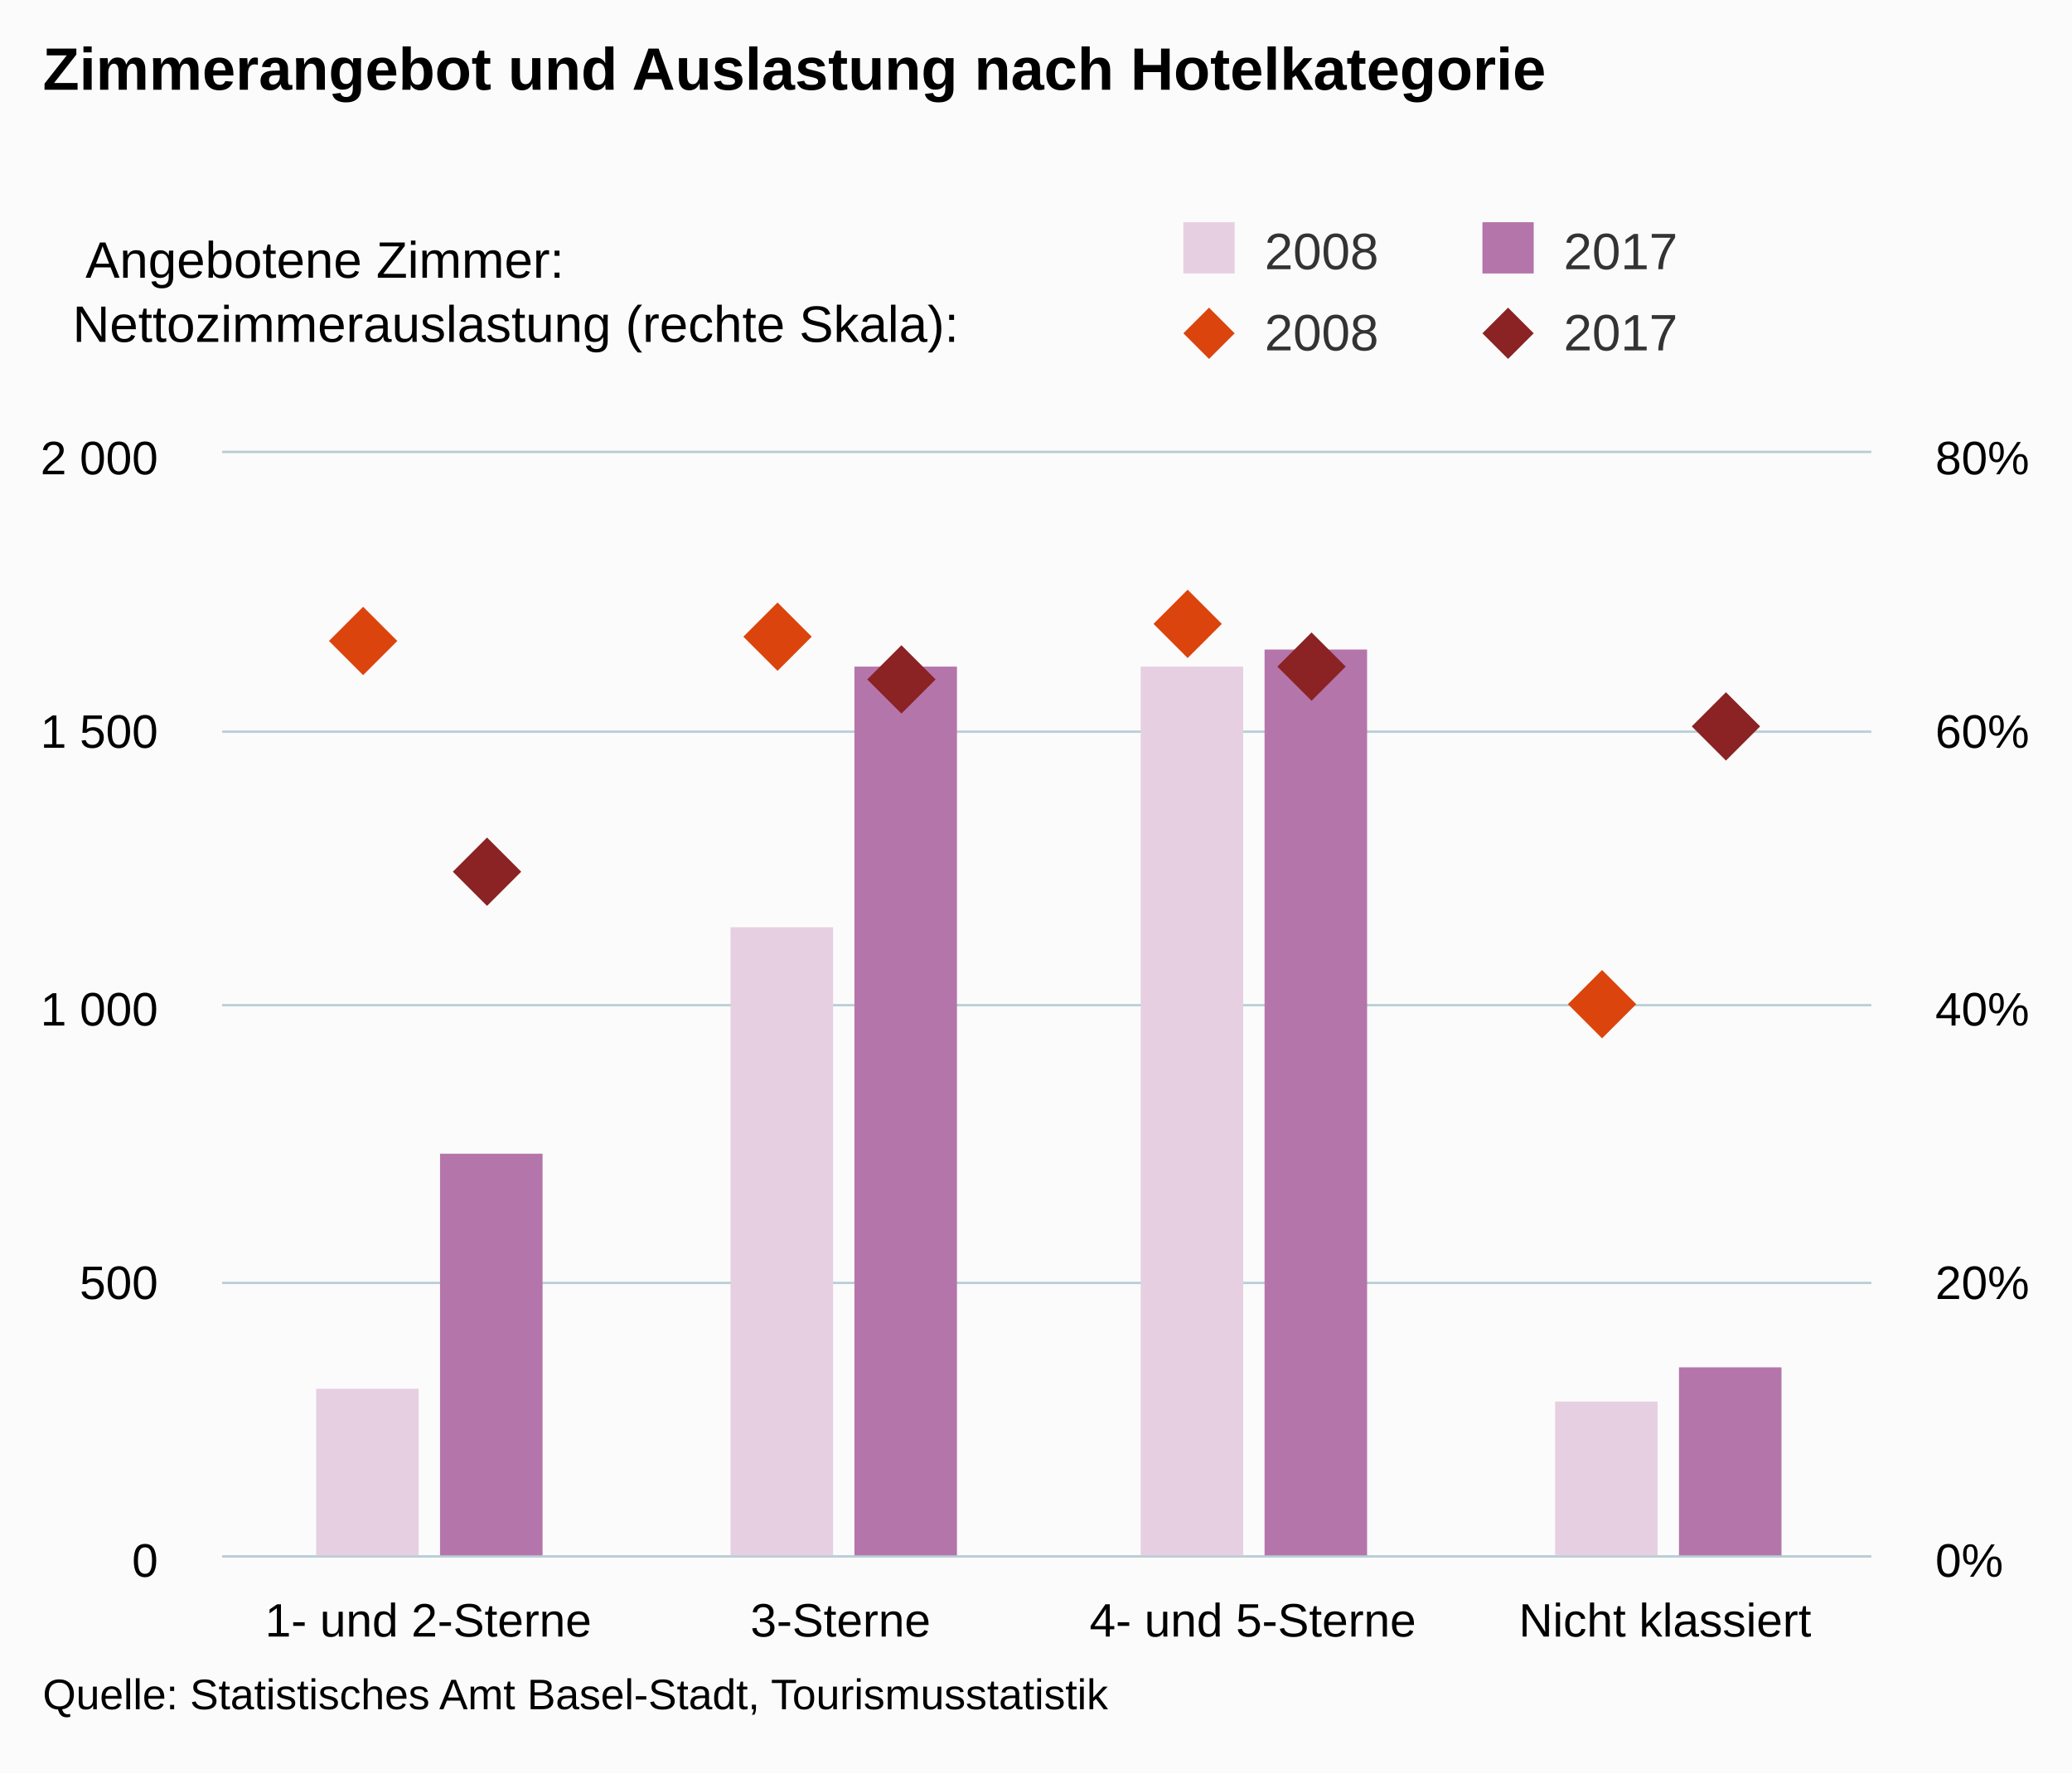
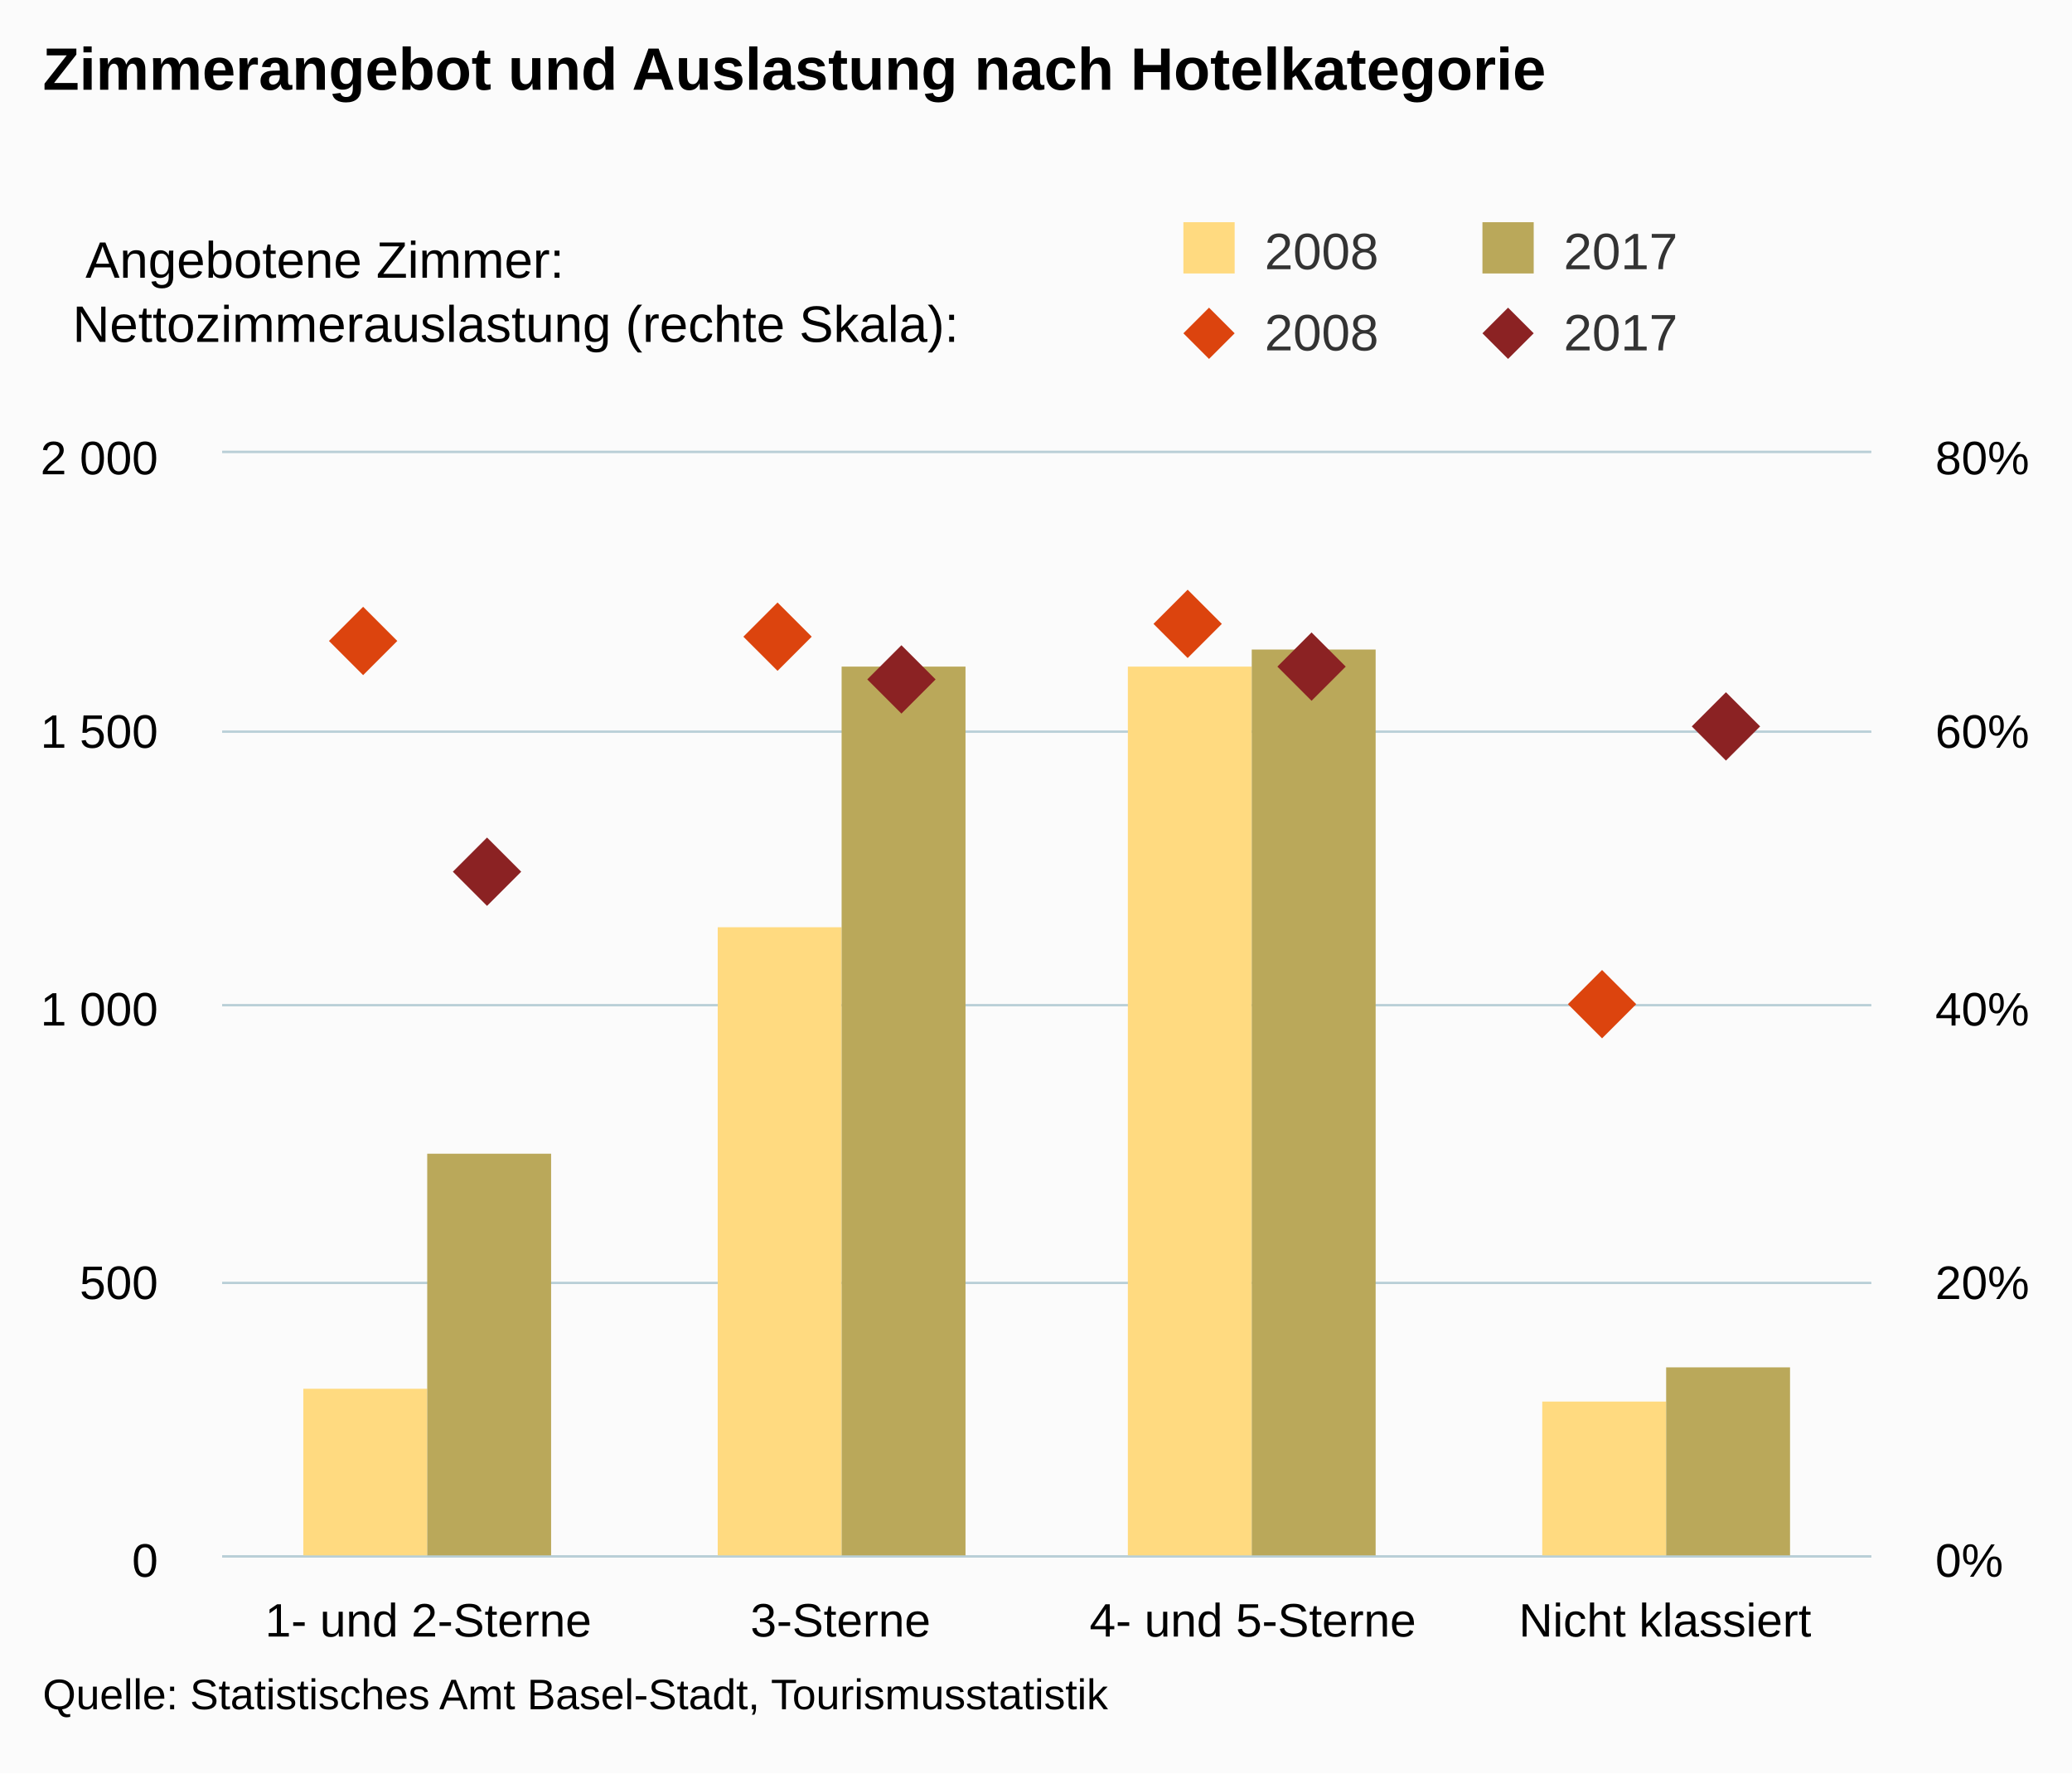
<svg xmlns="http://www.w3.org/2000/svg" version="1.1" class="highcharts-root" style="font-family:arial;font-size:12px;" viewBox="0 0 485 415">
  <defs>
    <clipPath>
      <rect x="0" y="0" width="386" height="258" fill="none" />
    </clipPath>
    <clipPath id="a">
      <rect x="0" y="0" width="386" height="258" fill="none" />
    </clipPath>
    <clipPath id="b">
      <rect x="0" y="0" width="386" height="258" fill="none" />
    </clipPath>
  </defs>
  <rect fill="#fbfbfb" class="highcharts-background" x="0" y="0" width="485" height="415" rx="0" ry="0" />
  <rect fill="none" class="highcharts-plot-background" x="52" y="106" width="386" height="258" />
  <g class="highcharts-pane-group" />
  <g class="highcharts-grid highcharts-xaxis-grid ">
    <path fill="none" class="highcharts-grid-line" d="M 148.5 106 L 148.5 364" opacity="1" />
    <path fill="none" class="highcharts-grid-line" d="M 244.5 106 L 244.5 364" opacity="1" />
    <path fill="none" class="highcharts-grid-line" d="M 341.5 106 L 341.5 364" opacity="1" />
    <path fill="none" class="highcharts-grid-line" d="M 437.5 106 L 437.5 364" opacity="1" />
    <path fill="none" class="highcharts-grid-line" d="M 51.5 106 L 51.5 364" opacity="1" />
  </g>
  <g class="highcharts-grid highcharts-yaxis-grid ">
    <path fill="none" stroke="#B9CFD7" stroke-width="0.5" class="highcharts-grid-line" d="M 52 364.25 L 438 364.25" opacity="1" />
    <path fill="none" stroke="#B9CFD7" stroke-width="0.5" class="highcharts-grid-line" d="M 52 300.25 L 438 300.25" opacity="1" />
    <path fill="none" stroke="#B9CFD7" stroke-width="0.5" class="highcharts-grid-line" d="M 52 235.25 L 438 235.25" opacity="1" />
    <path fill="none" stroke="#B9CFD7" stroke-width="0.5" class="highcharts-grid-line" d="M 52 171.25 L 438 171.25" opacity="1" />
    <path fill="none" stroke="#B9CFD7" stroke-width="0.5" class="highcharts-grid-line" d="M 52 105.75 L 438 105.75" opacity="1" />
  </g>
  <g class="highcharts-grid highcharts-yaxis-grid ">
    <path fill="none" stroke="#B9CFD7" stroke-width="0.5" class="highcharts-grid-line" d="M 52 364.25 L 438 364.25" opacity="1" />
    <path fill="none" stroke="#B9CFD7" stroke-width="0.5" class="highcharts-grid-line" d="M 52 300.25 L 438 300.25" opacity="1" />
    <path fill="none" stroke="#B9CFD7" stroke-width="0.5" class="highcharts-grid-line" d="M 52 235.25 L 438 235.25" opacity="1" />
    <path fill="none" stroke="#B9CFD7" stroke-width="0.5" class="highcharts-grid-line" d="M 52 171.25 L 438 171.25" opacity="1" />
    <path fill="none" stroke="#B9CFD7" stroke-width="0.5" class="highcharts-grid-line" d="M 52 105.75 L 438 105.75" opacity="1" />
  </g>
  <rect fill="none" class="highcharts-plot-border" x="52" y="106" width="386" height="258" />
  <g class="highcharts-axis highcharts-xaxis ">
    <path fill="none" class="highcharts-axis-line" stroke="#B9CFD7" stroke-width="0.5" d="M 52 364.25 L 438 364.25" />
  </g>
  <g class="highcharts-axis highcharts-yaxis ">
    <path fill="none" class="highcharts-axis-line" d="M 52 106 L 52 364" />
  </g>
  <g class="highcharts-axis highcharts-yaxis ">
    <path fill="none" class="highcharts-axis-line" d="M 438 106 L 438 364" />
  </g>
  <g class="highcharts-series-group">
    <g class="highcharts-series highcharts-series-0 highcharts-column-series highcharts-color-undefined " transform="translate(52,106) scale(1 1)" clip-path="url(#a)">
-       <rect x="22" y="219" width="24" height="40" fill="rgb(231, 207, 226)" class="highcharts-point" />
-       <rect x="119" y="111" width="24" height="148" fill="rgb(231, 207, 226)" class="highcharts-point" />
-       <rect x="215" y="50" width="24" height="209" fill="rgb(231, 207, 226)" class="highcharts-point" />
-       <rect x="312" y="222" width="24" height="37" fill="rgb(231, 207, 226)" class="highcharts-point" />
+       <rect x="19" y="219" width="29" height="40" fill="rgb(255, 218, 128)" class="highcharts-point" />
+       <rect x="116" y="111" width="29" height="148" fill="rgb(255, 218, 128)" class="highcharts-point" />
+       <rect x="212" y="50" width="29" height="209" fill="rgb(255, 218, 128)" class="highcharts-point" />
+       <rect x="309" y="222" width="29" height="37" fill="rgb(255, 218, 128)" class="highcharts-point" />
    </g>
    <g class="highcharts-markers highcharts-series-0 highcharts-column-series highcharts-color-undefined " transform="translate(52,106) scale(1 1)" clip-path="none" />
    <g class="highcharts-series highcharts-series-1 highcharts-column-series highcharts-color-undefined " transform="translate(52,106) scale(1 1)" clip-path="url(#a)">
-       <rect x="51" y="164" width="24" height="95" fill="rgb(180, 117, 171)" class="highcharts-point" />
-       <rect x="148" y="50" width="24" height="209" fill="rgb(180, 117, 171)" class="highcharts-point" />
-       <rect x="244" y="46" width="24" height="213" fill="rgb(180, 117, 171)" class="highcharts-point" />
-       <rect x="341" y="214" width="24" height="45" fill="rgb(180, 117, 171)" class="highcharts-point" />
+       <rect x="48" y="164" width="29" height="95" fill="rgb(186, 168, 90)" class="highcharts-point" />
+       <rect x="145" y="50" width="29" height="209" fill="rgb(186, 168, 90)" class="highcharts-point" />
+       <rect x="241" y="46" width="29" height="213" fill="rgb(186, 168, 90)" class="highcharts-point" />
+       <rect x="338" y="214" width="29" height="45" fill="rgb(186, 168, 90)" class="highcharts-point" />
    </g>
    <g class="highcharts-markers highcharts-series-1 highcharts-column-series highcharts-color-undefined " transform="translate(52,106) scale(1 1)" clip-path="none" />
    <g class="highcharts-series highcharts-series-2 highcharts-scatter-series highcharts-color-undefined " transform="translate(52,106) scale(1 1)" clip-path="url(#b)" />
    <g class="highcharts-markers highcharts-series-2 highcharts-scatter-series highcharts-color-undefined " transform="translate(52,106) scale(1 1)" clip-path="none">
      <path fill="rgb(220, 68, 14)" d="M 33 36 L 41 44 33 52 25 44 Z" class="highcharts-point" />
      <path fill="rgb(220, 68, 14)" d="M 130 35 L 138 43 130 51 122 43 Z" class="highcharts-point" />
      <path fill="rgb(220, 68, 14)" d="M 226 32 L 234 40 226 48 218 40 Z" class="highcharts-point" />
      <path fill="rgb(220, 68, 14)" d="M 323 121 L 331 129 323 137 315 129 Z" class="highcharts-point" />
    </g>
    <g class="highcharts-series highcharts-series-3 highcharts-scatter-series highcharts-color-undefined " transform="translate(52,106) scale(1 1)" clip-path="url(#b)" />
    <g class="highcharts-markers highcharts-series-3 highcharts-scatter-series highcharts-color-undefined " transform="translate(52,106) scale(1 1)" clip-path="none">
      <path fill="rgb(139, 34, 35)" d="M 62 90 L 70 98 62 106 54 98 Z" class="highcharts-point" />
      <path fill="rgb(139, 34, 35)" d="M 159 45 L 167 53 159 61 151 53 Z" class="highcharts-point" />
      <path fill="rgb(139, 34, 35)" d="M 255 42 L 263 50 255 58 247 50 Z" class="highcharts-point" />
      <path fill="rgb(139, 34, 35)" d="M 352 56 L 360 64 352 72 344 64 Z" class="highcharts-point" />
    </g>
  </g>
  <text x="10" text-anchor="start" class="highcharts-title" style="color:#000000;font-size:14px;font-weight:bold;fill:#000000;" y="21">
    <tspan>Zimmerangebot und Auslastung nach Hotelkategorie</tspan>
  </text>
  <g class="highcharts-legend" transform="translate(267,10)">
    <rect fill="none" class="highcharts-legend-box" rx="0" ry="0" x="0" y="0" width="208" height="84" visibility="visible" />
    <g transform="translate(0,35)">
      <g>
        <g class="highcharts-legend-item highcharts-column-series highcharts-color-undefined highcharts-series-0" transform="translate(8,3)">
          <text x="21" style="color:#333333;font-size:12px;font-weight:normal;cursor:pointer;fill:#333333;" text-anchor="start" y="15">
            <tspan>2008</tspan>
          </text>
-           <rect x="2" y="4" width="12" height="12" fill="rgb(231, 207, 226)" class="highcharts-point" />
+           <rect x="2" y="4" width="12" height="12" fill="rgb(255, 218, 128)" class="highcharts-point" />
        </g>
        <g class="highcharts-legend-item highcharts-column-series highcharts-color-undefined highcharts-series-1" transform="translate(78,3)">
          <text x="21" y="15" style="color:#333333;font-size:12px;font-weight:normal;cursor:pointer;fill:#333333;" text-anchor="start">
            <tspan>2017</tspan>
          </text>
-           <rect x="2" y="4" width="12" height="12" fill="rgb(180, 117, 171)" class="highcharts-point" />
+           <rect x="2" y="4" width="12" height="12" fill="rgb(186, 168, 90)" class="highcharts-point" />
        </g>
        <g class="highcharts-legend-item highcharts-scatter-series highcharts-color-undefined highcharts-series-2" transform="translate(8,22)">
          <path fill="none" d="M 0 11 L 16 11" class="highcharts-graph" />
          <path fill="rgb(220, 68, 14)" d="M 8 5 L 14 11 8 17 2 11 Z" class="highcharts-point" />
          <text x="21" y="15" style="color:#333333;font-size:12px;font-weight:normal;cursor:pointer;fill:#333333;" text-anchor="start">
            <tspan>2008</tspan>
          </text>
        </g>
        <g class="highcharts-legend-item highcharts-scatter-series highcharts-color-undefined highcharts-series-3" transform="translate(78,22)">
          <path fill="none" d="M 0 11 L 16 11" class="highcharts-graph" />
          <path fill="rgb(139, 34, 35)" d="M 8 5 L 14 11 8 17 2 11 Z" class="highcharts-point" />
          <text x="21" y="15" style="color:#333333;font-size:12px;font-weight:normal;cursor:pointer;fill:#333333;" text-anchor="start">
            <tspan>2017</tspan>
          </text>
        </g>
      </g>
    </g>
    <g class="highcharts-label highcharts-legend-title" transform="translate(-250,40)">
      <text x="3" style="font-weight:normal;" y="15">
        <tspan>Angebotene Zimmer:</tspan>
        <tspan x="0" dy="15">Nettozimmerauslastung (rechte Skala):</tspan>
      </text>
    </g>
  </g>
  <g class="highcharts-axis-labels highcharts-xaxis-labels ">
    <text x="100.25" style="color:#000000;cursor:default;font-size:11px;fill:#000000;" text-anchor="middle" transform="translate(0,0)" y="383" opacity="1">
      <tspan>1- und 2-Sterne</tspan>
    </text>
    <text x="196.75" style="color:#000000;cursor:default;font-size:11px;fill:#000000;" text-anchor="middle" transform="translate(0,0)" y="383" opacity="1">
      <tspan>3-Sterne</tspan>
    </text>
    <text x="293.25" style="color:#000000;cursor:default;font-size:11px;fill:#000000;" text-anchor="middle" transform="translate(0,0)" y="383" opacity="1">
      <tspan>4- und 5-Sterne</tspan>
    </text>
    <text x="389.75" style="color:#000000;cursor:default;font-size:11px;fill:#000000;" text-anchor="middle" transform="translate(0,0)" y="383" opacity="1">
      <tspan>Nicht klassiert</tspan>
    </text>
  </g>
  <g class="highcharts-axis-labels highcharts-yaxis-labels ">
    <text x="37" style="color:#000000;cursor:default;font-size:11px;fill:#000000;" text-anchor="end" transform="translate(0,0)" y="369" opacity="1">
      <tspan>0</tspan>
    </text>
    <text x="37" style="color:#000000;cursor:default;font-size:11px;fill:#000000;" text-anchor="end" transform="translate(0,0)" y="304" opacity="1">
      <tspan>500</tspan>
    </text>
    <text x="37" style="color:#000000;cursor:default;font-size:11px;fill:#000000;" text-anchor="end" transform="translate(0,0)" y="240" opacity="1">
      <tspan>1 000</tspan>
    </text>
    <text x="37" style="color:#000000;cursor:default;font-size:11px;fill:#000000;" text-anchor="end" transform="translate(0,0)" y="175" opacity="1">
      <tspan>1 500</tspan>
    </text>
    <text x="37" style="color:#000000;cursor:default;font-size:11px;fill:#000000;" text-anchor="end" transform="translate(0,0)" y="111" opacity="1">
      <tspan>2 000</tspan>
    </text>
  </g>
  <g class="highcharts-axis-labels highcharts-yaxis-labels ">
    <text x="453" style="color:#000000;cursor:default;font-size:11px;fill:#000000;" text-anchor="start" transform="translate(0,0)" y="369" opacity="1">
      <tspan>0%</tspan>
    </text>
    <text x="453" style="color:#000000;cursor:default;font-size:11px;fill:#000000;" text-anchor="start" transform="translate(0,0)" y="304" opacity="1">
      <tspan>20%</tspan>
    </text>
    <text x="453" style="color:#000000;cursor:default;font-size:11px;fill:#000000;" text-anchor="start" transform="translate(0,0)" y="240" opacity="1">
      <tspan>40%</tspan>
    </text>
    <text x="453" style="color:#000000;cursor:default;font-size:11px;fill:#000000;" text-anchor="start" transform="translate(0,0)" y="175" opacity="1">
      <tspan>60%</tspan>
    </text>
    <text x="453" style="color:#000000;cursor:default;font-size:11px;fill:#000000;" text-anchor="start" transform="translate(0,0)" y="111" opacity="1">
      <tspan>80%</tspan>
    </text>
  </g>
  <text x="10" class="highcharts-credits" text-anchor="start" style="cursor:default;color:#000000;font-size:10px;fill:#000000;" y="400">
    <tspan>Quelle: Statistisches Amt Basel-Stadt, Tourismusstatistik</tspan>
  </text>
</svg>
